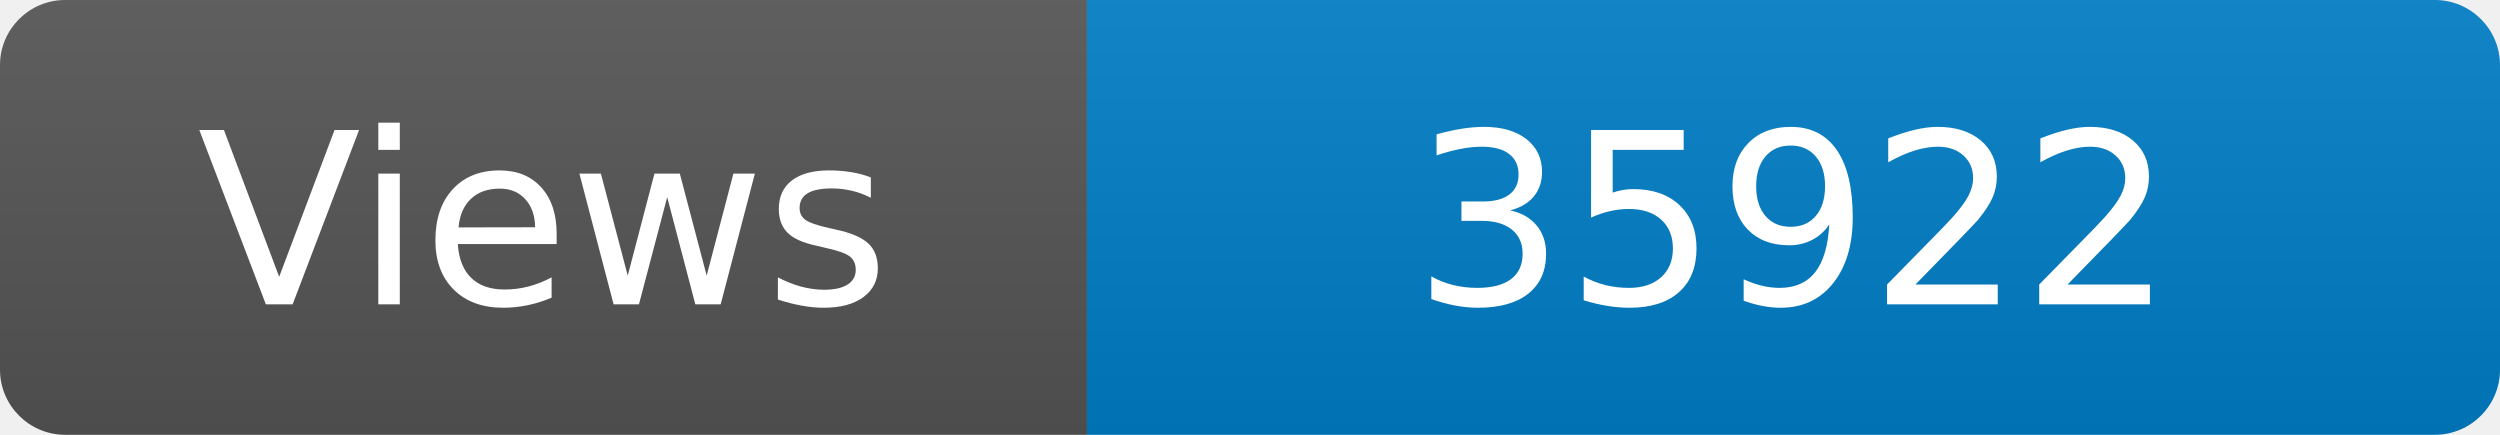
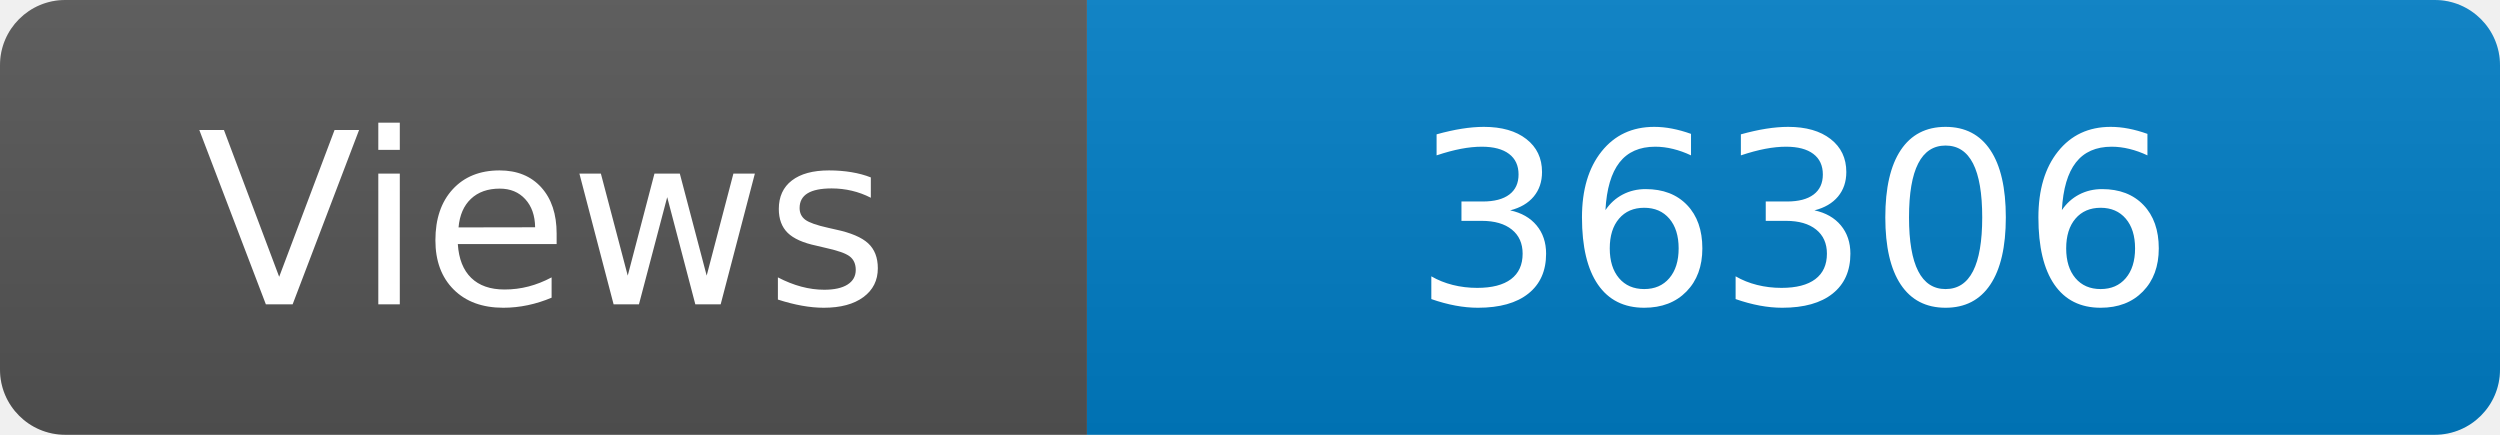
<svg xmlns="http://www.w3.org/2000/svg" width="115" height="20" role="img" aria-label="Maintained?: yes">
  <linearGradient id="s" x2="0" y2="100%">
    <stop offset="0" stop-color="#bbb" stop-opacity=".1" />
    <stop offset="1" stop-opacity=".1" />
  </linearGradient>
  <clipPath id="r">
    <rect width="115" height="20" rx="3" fill="#fff" />
  </clipPath>
  <g clip-path="url(#r)">
    <rect width="50" height="20" fill="#555" />
    <rect x="50" width="160" height="20" fill="#007ec6" />
    <rect width="115" height="20" fill="url(#s)" />
  </g>
  <g fill="#fff" text-anchor="middle" font-family="Verdana,Geneva,DejaVu Sans,sans-serif" font-size="110">
    <text x="250" y="140" transform="scale(.1)" fill="#fff">Views</text>
-     <text x="825" y="140" transform="scale(.1)" fill="#fff">35922</text>
+     <text x="825" y="140" transform="scale(.1)" fill="#fff">36306</text>
  </g>
</svg>
